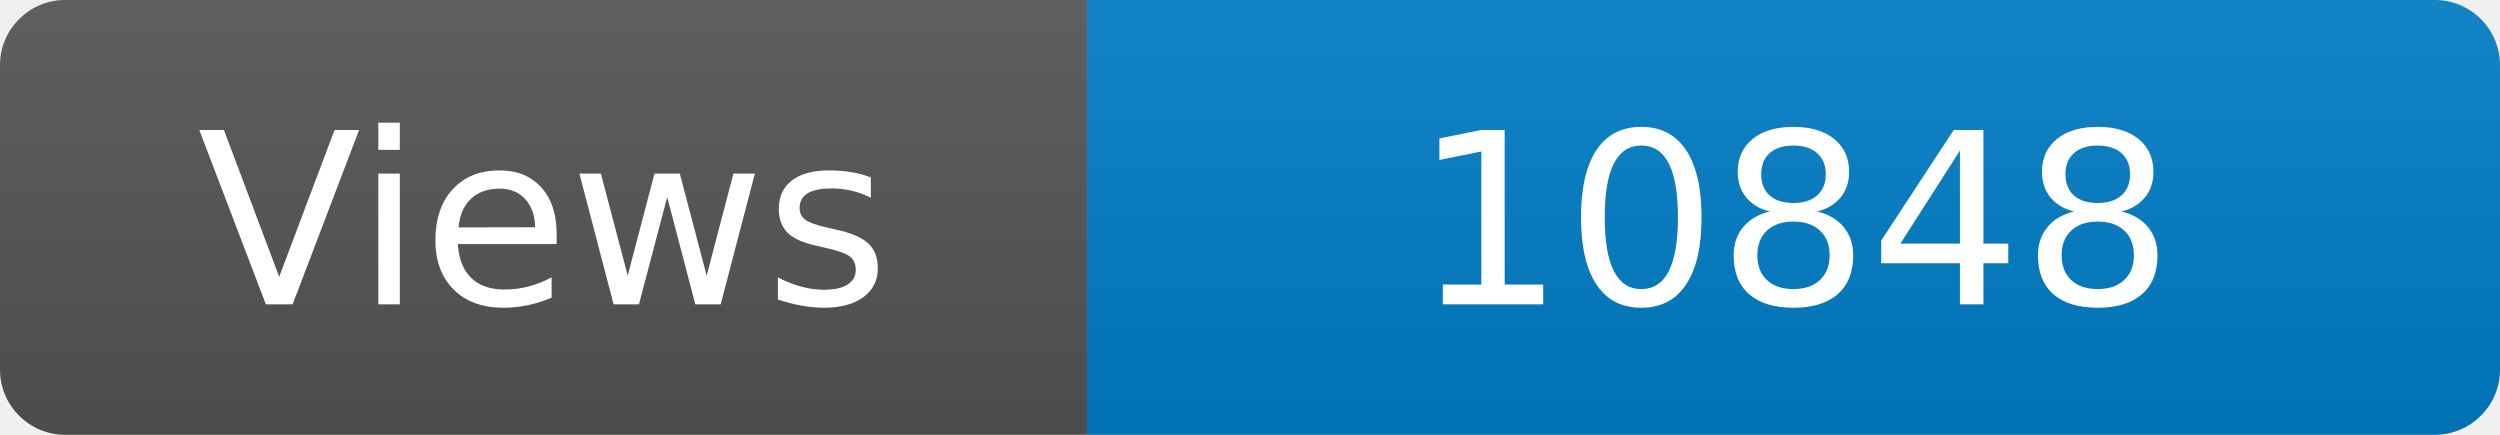
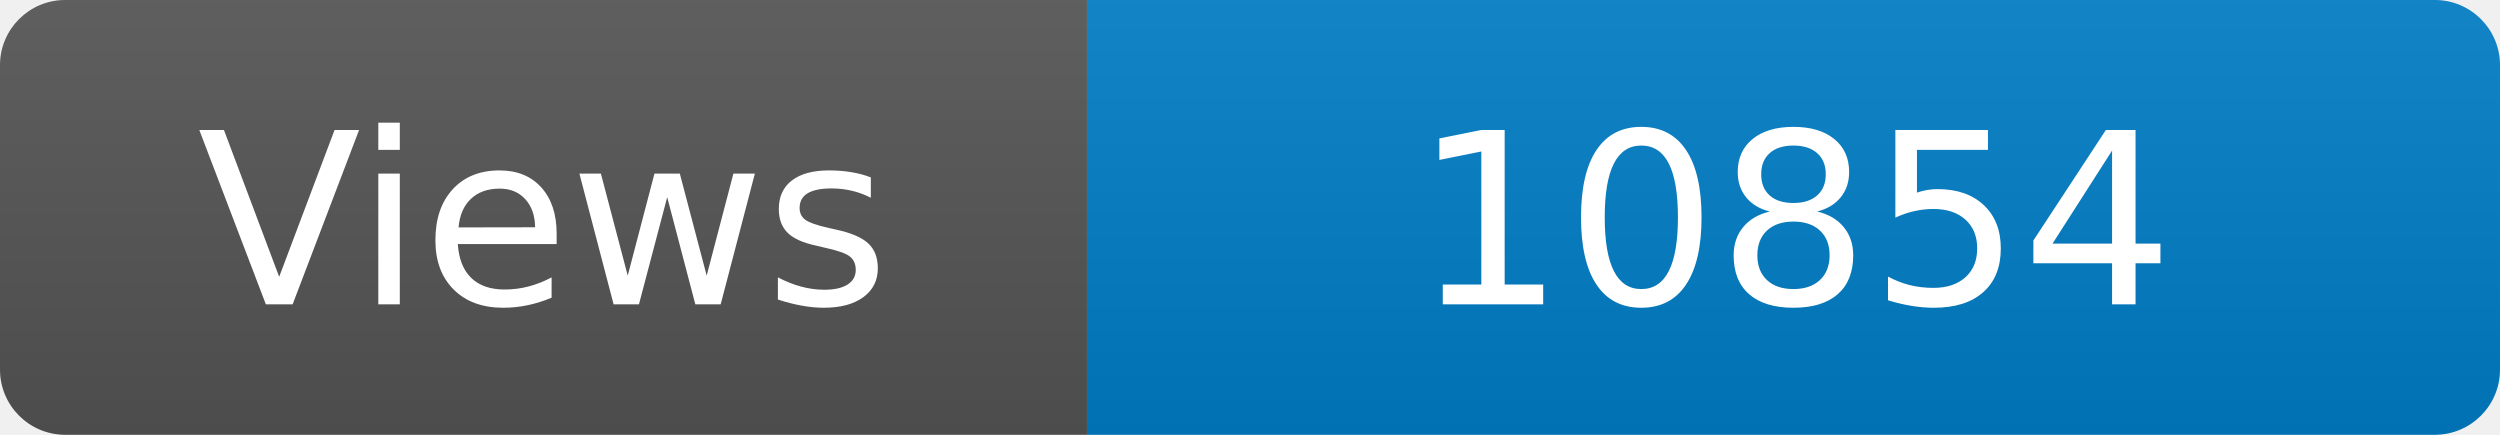
<svg xmlns="http://www.w3.org/2000/svg" width="115" height="20" role="img" aria-label="Maintained?: yes">
  <linearGradient id="s" x2="0" y2="100%">
    <stop offset="0" stop-color="#bbb" stop-opacity=".1" />
    <stop offset="1" stop-opacity=".1" />
  </linearGradient>
  <clipPath id="r">
    <rect width="115" height="20" rx="3" fill="#fff" />
  </clipPath>
  <g clip-path="url(#r)">
    <rect width="50" height="20" fill="#555" />
    <rect x="50" width="160" height="20" fill="#007ec6" />
    <rect width="115" height="20" fill="url(#s)" />
  </g>
  <g fill="#fff" text-anchor="middle" font-family="Verdana,Geneva,DejaVu Sans,sans-serif" font-size="110">
    <text x="250" y="140" transform="scale(.1)" fill="#fff">Views</text>
-     <text x="825" y="140" transform="scale(.1)" fill="#fff">10848</text>
+     <text x="825" y="140" transform="scale(.1)" fill="#fff">10854</text>
  </g>
</svg>
